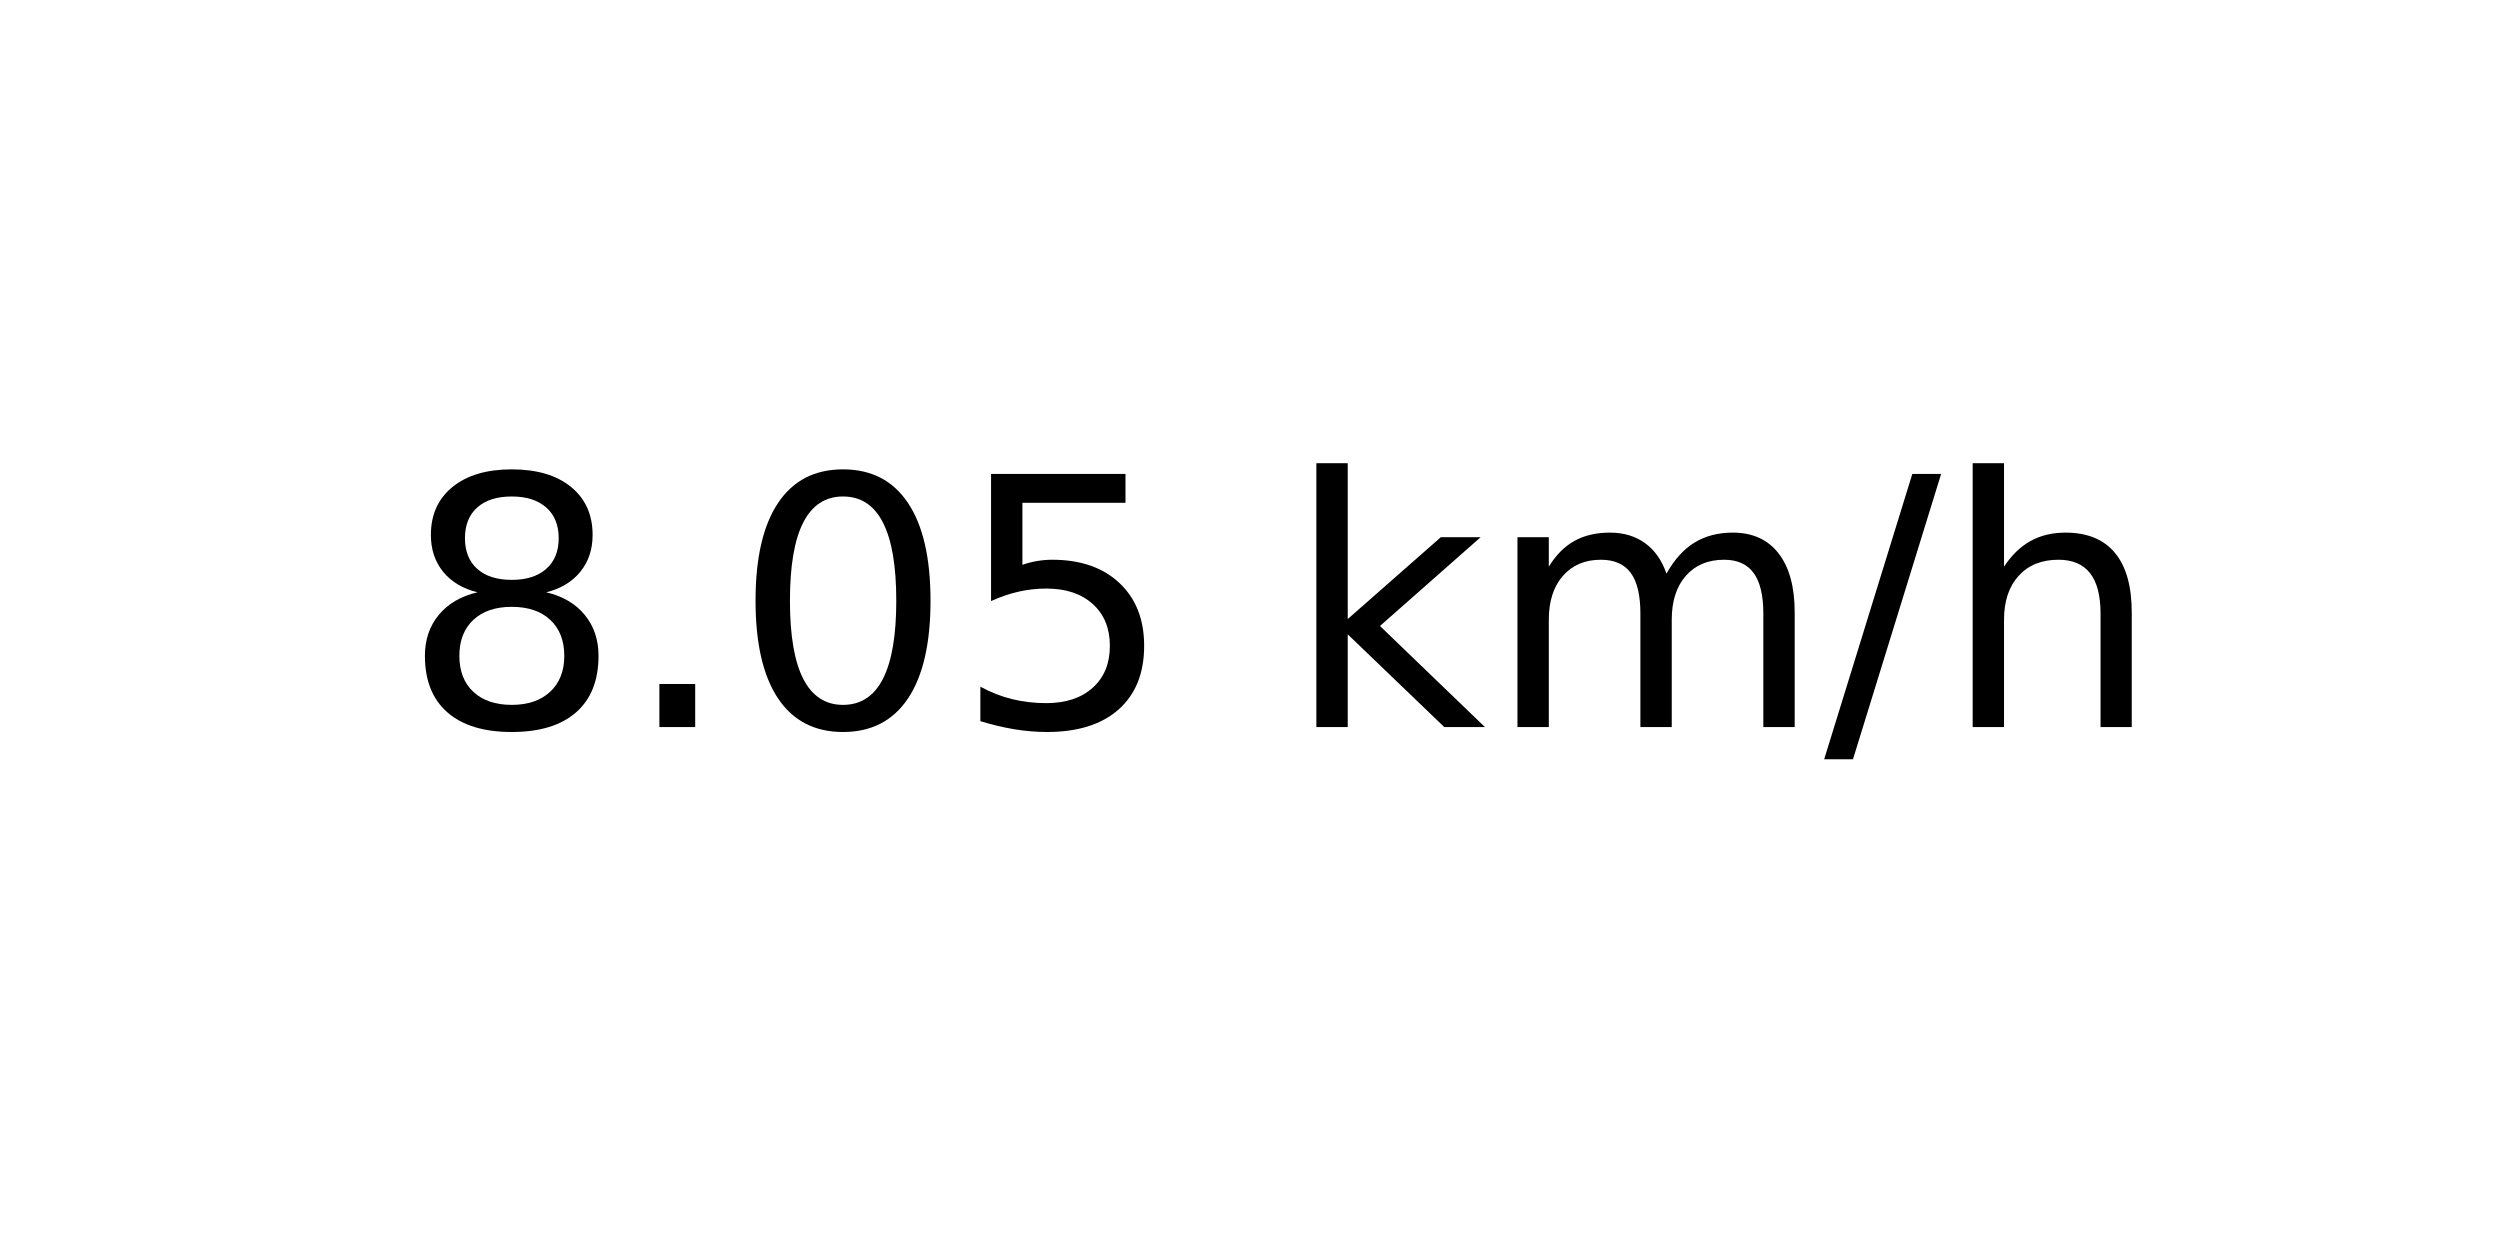
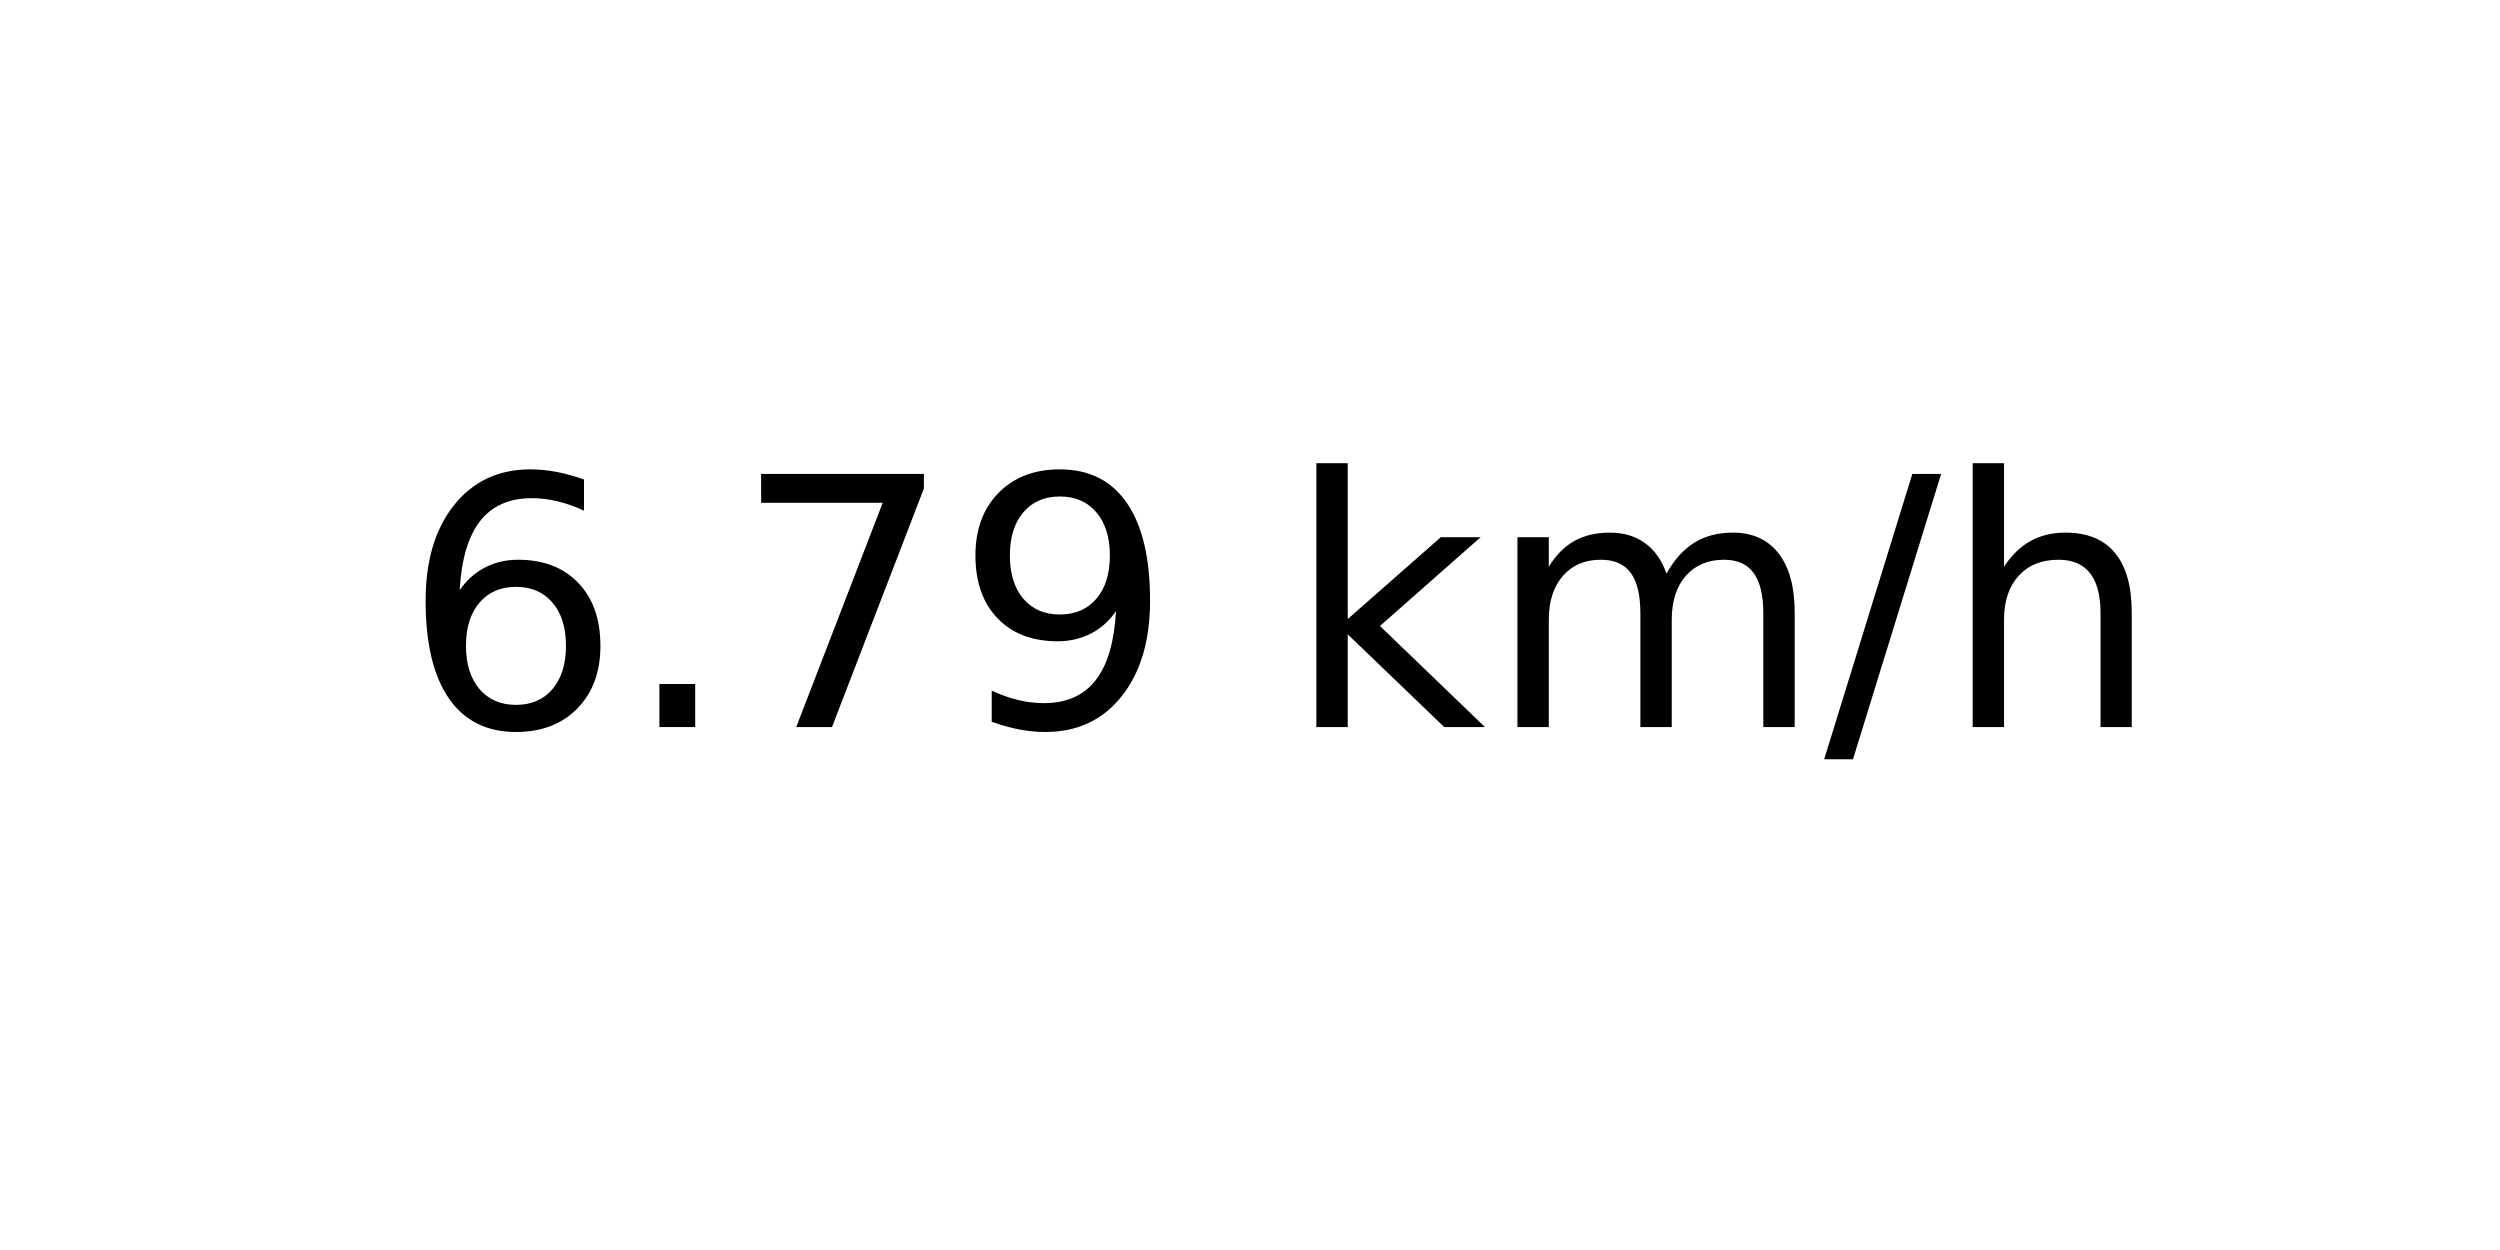
<svg xmlns="http://www.w3.org/2000/svg" xmlns:xlink="http://www.w3.org/1999/xlink" width="72pt" height="36pt" viewBox="0 0 72 36" version="1.1">
  <defs>
    <style type="text/css">*{stroke-linejoin: round; stroke-linecap: butt}</style>
  </defs>
  <g id="figure_1">
    <g id="axes_1">
      <g id="text_1">
        <g transform="translate(11.55937 20.93937) scale(0.1 -0.1)">
          <defs>
-             <path id="DejaVuSans-38" d="M 2034 2216  Q 1584 2216 1326 1975  Q 1069 1734 1069 1313  Q 1069 891 1326 650  Q 1584 409 2034 409  Q 2484 409 2743 651  Q 3003 894 3003 1313  Q 3003 1734 2745 1975  Q 2488 2216 2034 2216  z M 1403 2484  Q 997 2584 770 2862  Q 544 3141 544 3541  Q 544 4100 942 4425  Q 1341 4750 2034 4750  Q 2731 4750 3128 4425  Q 3525 4100 3525 3541  Q 3525 3141 3298 2862  Q 3072 2584 2669 2484  Q 3125 2378 3379 2068  Q 3634 1759 3634 1313  Q 3634 634 3220 271  Q 2806 -91 2034 -91  Q 1263 -91 848 271  Q 434 634 434 1313  Q 434 1759 690 2068  Q 947 2378 1403 2484  z M 1172 3481  Q 1172 3119 1398 2916  Q 1625 2713 2034 2713  Q 2441 2713 2670 2916  Q 2900 3119 2900 3481  Q 2900 3844 2670 4047  Q 2441 4250 2034 4250  Q 1625 4250 1398 4047  Q 1172 3844 1172 3481  z " transform="scale(0.015625)" />
+             <path id="DejaVuSans-36" d="M 2113 2584  Q 1688 2584 1439 2293  Q 1191 2003 1191 1497  Q 1191 994 1439 701  Q 1688 409 2113 409  Q 2538 409 2786 701  Q 3034 994 3034 1497  Q 3034 2003 2786 2293  Q 2538 2584 2113 2584  z M 3366 4563  L 3366 3988  Q 3128 4100 2886 4159  Q 2644 4219 2406 4219  Q 1781 4219 1451 3797  Q 1122 3375 1075 2522  Q 1259 2794 1537 2939  Q 1816 3084 2150 3084  Q 2853 3084 3261 2657  Q 3669 2231 3669 1497  Q 3669 778 3244 343  Q 2819 -91 2113 -91  Q 1303 -91 875 529  Q 447 1150 447 2328  Q 447 3434 972 4092  Q 1497 4750 2381 4750  Q 2619 4750 2861 4703  Q 3103 4656 3366 4563  z " transform="scale(0.015625)" />
            <path id="DejaVuSans-2e" d="M 684 794  L 1344 794  L 1344 0  L 684 0  L 684 794  z " transform="scale(0.015625)" />
-             <path id="DejaVuSans-30" d="M 2034 4250  Q 1547 4250 1301 3770  Q 1056 3291 1056 2328  Q 1056 1369 1301 889  Q 1547 409 2034 409  Q 2525 409 2770 889  Q 3016 1369 3016 2328  Q 3016 3291 2770 3770  Q 2525 4250 2034 4250  z M 2034 4750  Q 2819 4750 3233 4129  Q 3647 3509 3647 2328  Q 3647 1150 3233 529  Q 2819 -91 2034 -91  Q 1250 -91 836 529  Q 422 1150 422 2328  Q 422 3509 836 4129  Q 1250 4750 2034 4750  z " transform="scale(0.015625)" />
-             <path id="DejaVuSans-35" d="M 691 4666  L 3169 4666  L 3169 4134  L 1269 4134  L 1269 2991  Q 1406 3038 1543 3061  Q 1681 3084 1819 3084  Q 2600 3084 3056 2656  Q 3513 2228 3513 1497  Q 3513 744 3044 326  Q 2575 -91 1722 -91  Q 1428 -91 1123 -41  Q 819 9 494 109  L 494 744  Q 775 591 1075 516  Q 1375 441 1709 441  Q 2250 441 2565 725  Q 2881 1009 2881 1497  Q 2881 1984 2565 2268  Q 2250 2553 1709 2553  Q 1456 2553 1204 2497  Q 953 2441 691 2322  L 691 4666  z " transform="scale(0.015625)" />
+             <path id="DejaVuSans-37" d="M 525 4666  L 3525 4666  L 3525 4397  L 1831 0  L 1172 0  L 2766 4134  L 525 4134  L 525 4666  z " transform="scale(0.015625)" />
+             <path id="DejaVuSans-39" d="M 703 97  L 703 672  Q 941 559 1184 500  Q 1428 441 1663 441  Q 2288 441 2617 861  Q 2947 1281 2994 2138  Q 2813 1869 2534 1725  Q 2256 1581 1919 1581  Q 1219 1581 811 2004  Q 403 2428 403 3163  Q 403 3881 828 4315  Q 1253 4750 1959 4750  Q 2769 4750 3195 4129  Q 3622 3509 3622 2328  Q 3622 1225 3098 567  Q 2575 -91 1691 -91  Q 1453 -91 1209 -44  Q 966 3 703 97  z M 1959 2075  Q 2384 2075 2632 2365  Q 2881 2656 2881 3163  Q 2881 3666 2632 3958  Q 2384 4250 1959 4250  Q 1534 4250 1286 3958  Q 1038 3666 1038 3163  Q 1038 2656 1286 2365  Q 1534 2075 1959 2075  z " transform="scale(0.015625)" />
            <path id="DejaVuSans-20" transform="scale(0.015625)" />
            <path id="DejaVuSans-6b" d="M 581 4863  L 1159 4863  L 1159 1991  L 2875 3500  L 3609 3500  L 1753 1863  L 3688 0  L 2938 0  L 1159 1709  L 1159 0  L 581 0  L 581 4863  z " transform="scale(0.015625)" />
            <path id="DejaVuSans-6d" d="M 3328 2828  Q 3544 3216 3844 3400  Q 4144 3584 4550 3584  Q 5097 3584 5394 3201  Q 5691 2819 5691 2113  L 5691 0  L 5113 0  L 5113 2094  Q 5113 2597 4934 2840  Q 4756 3084 4391 3084  Q 3944 3084 3684 2787  Q 3425 2491 3425 1978  L 3425 0  L 2847 0  L 2847 2094  Q 2847 2600 2669 2842  Q 2491 3084 2119 3084  Q 1678 3084 1418 2786  Q 1159 2488 1159 1978  L 1159 0  L 581 0  L 581 3500  L 1159 3500  L 1159 2956  Q 1356 3278 1631 3431  Q 1906 3584 2284 3584  Q 2666 3584 2933 3390  Q 3200 3197 3328 2828  z " transform="scale(0.015625)" />
            <path id="DejaVuSans-2f" d="M 1625 4666  L 2156 4666  L 531 -594  L 0 -594  L 1625 4666  z " transform="scale(0.015625)" />
            <path id="DejaVuSans-68" d="M 3513 2113  L 3513 0  L 2938 0  L 2938 2094  Q 2938 2591 2744 2837  Q 2550 3084 2163 3084  Q 1697 3084 1428 2787  Q 1159 2491 1159 1978  L 1159 0  L 581 0  L 581 4863  L 1159 4863  L 1159 2956  Q 1366 3272 1645 3428  Q 1925 3584 2291 3584  Q 2894 3584 3203 3211  Q 3513 2838 3513 2113  z " transform="scale(0.015625)" />
          </defs>
-           <use xlink:href="#DejaVuSans-38" />
+           <use xlink:href="#DejaVuSans-36" />
          <use xlink:href="#DejaVuSans-2e" x="63.623" />
-           <use xlink:href="#DejaVuSans-30" x="95.41" />
-           <use xlink:href="#DejaVuSans-35" x="159.033" />
+           <use xlink:href="#DejaVuSans-37" x="95.41" />
+           <use xlink:href="#DejaVuSans-39" x="159.033" />
          <use xlink:href="#DejaVuSans-20" x="222.656" />
          <use xlink:href="#DejaVuSans-6b" x="254.443" />
          <use xlink:href="#DejaVuSans-6d" x="312.354" />
          <use xlink:href="#DejaVuSans-2f" x="409.766" />
          <use xlink:href="#DejaVuSans-68" x="443.457" />
        </g>
      </g>
    </g>
  </g>
</svg>
